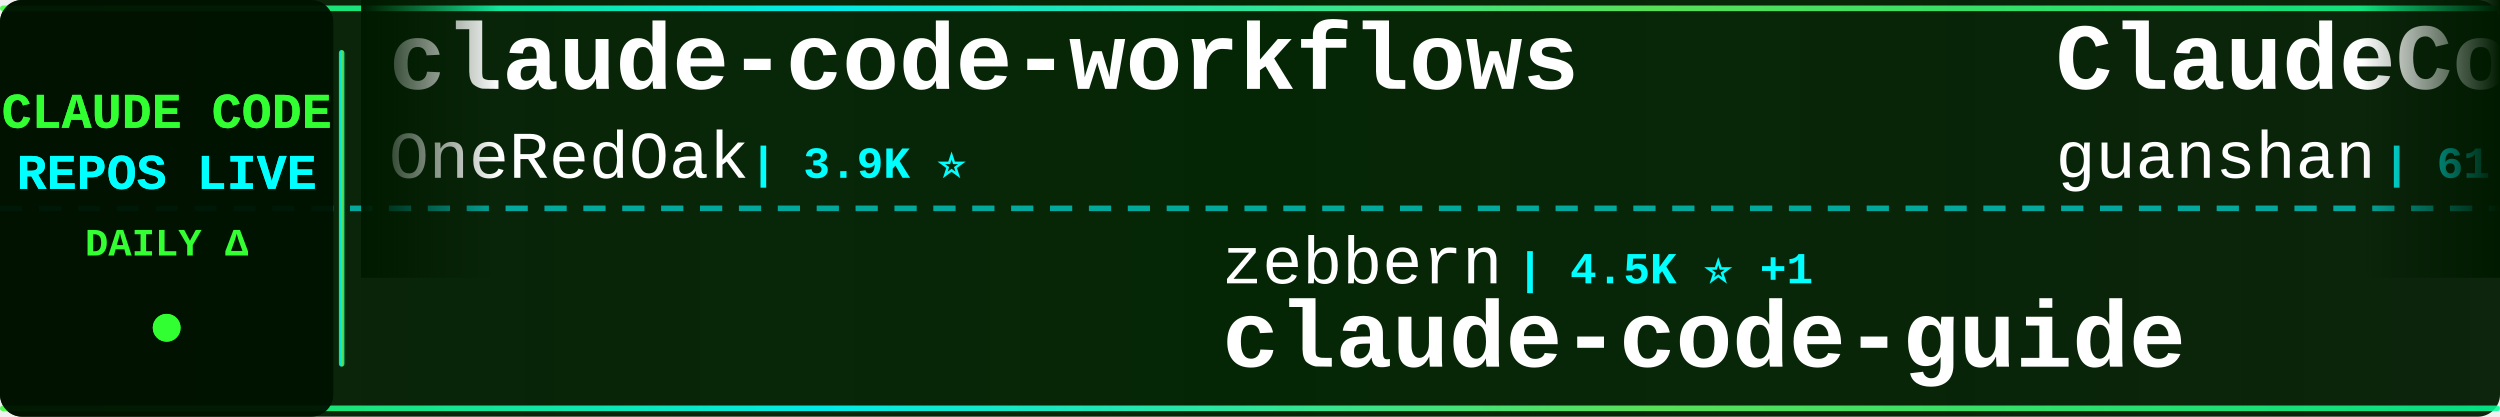
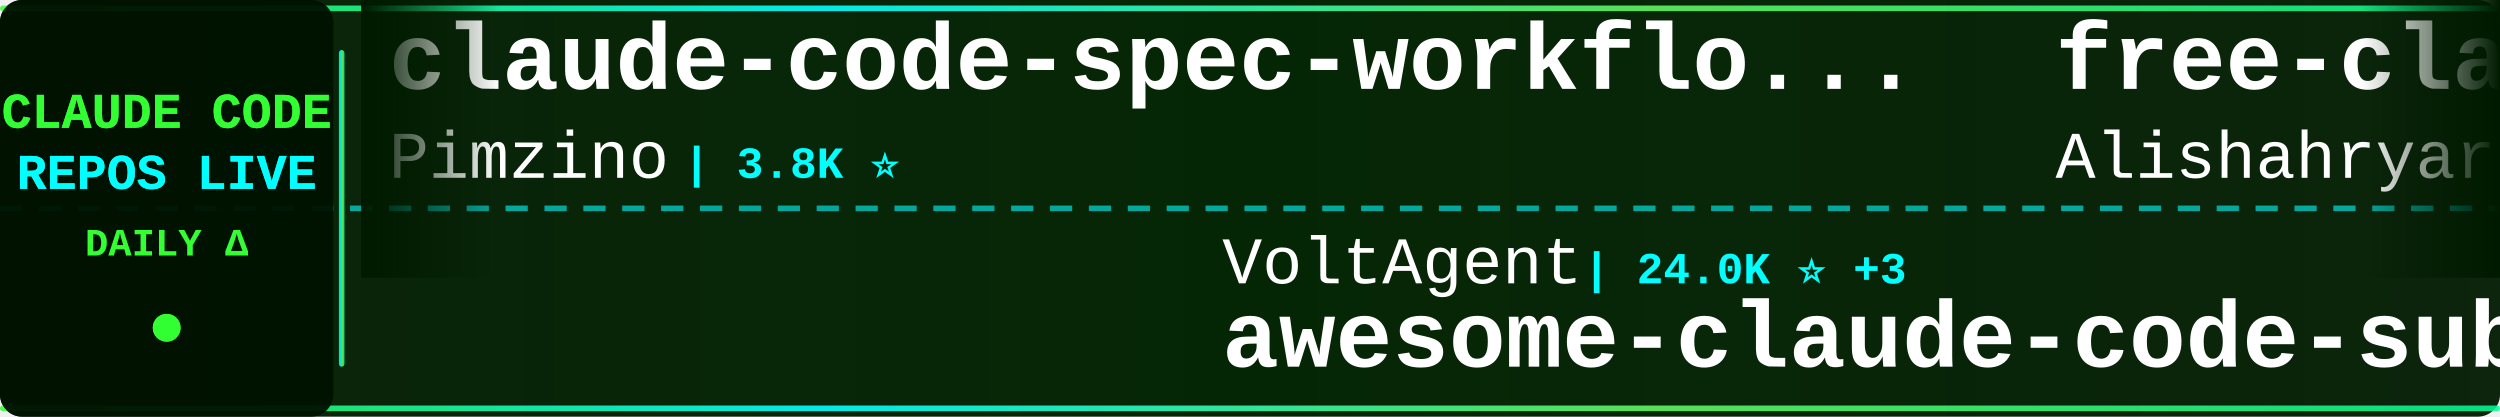
<svg xmlns="http://www.w3.org/2000/svg" width="900" height="150">
  <defs>
    <linearGradient id="tickerBg" x1="0%" y1="0%" x2="100%" y2="0%">
      <stop offset="0%" style="stop-color:#001a00;stop-opacity:0.95" />
      <stop offset="50%" style="stop-color:#002200;stop-opacity:0.98" />
      <stop offset="100%" style="stop-color:#001a00;stop-opacity:0.95" />
    </linearGradient>
    <linearGradient id="borderGrad" x1="0%" y1="0%" x2="100%" y2="0%">
      <stop offset="0%" style="stop-color:#33ff33;stop-opacity:0.85">
        <animate attributeName="stop-opacity" values="0.85;1;0.85" dur="2s" repeatCount="indefinite" />
      </stop>
      <stop offset="33%" style="stop-color:#00ffff;stop-opacity:0.9">
        <animate attributeName="stop-opacity" values="0.9;1;0.9" dur="2.2s" repeatCount="indefinite" />
      </stop>
      <stop offset="66%" style="stop-color:#66ff66;stop-opacity:0.85">
        <animate attributeName="stop-opacity" values="0.85;1;0.85" dur="1.8s" repeatCount="indefinite" />
      </stop>
      <stop offset="100%" style="stop-color:#00ff99;stop-opacity:0.85">
        <animate attributeName="stop-opacity" values="0.85;1;0.85" dur="2s" repeatCount="indefinite" />
      </stop>
    </linearGradient>
    <filter id="textGlow">
      <feGaussianBlur stdDeviation="0.1" result="coloredBlur" />
      <feMerge>
        <feMergeNode in="coloredBlur" />
        <feMergeNode in="SourceGraphic" />
      </feMerge>
    </filter>
    <filter id="metricGlow">
      <feGaussianBlur stdDeviation="0.2" result="coloredBlur" />
      <feMerge>
        <feMergeNode in="coloredBlur" />
        <feMergeNode in="SourceGraphic" />
      </feMerge>
    </filter>
    <linearGradient id="leftFade" x1="0%" y1="0%" x2="100%" y2="0%">
      <stop offset="0%" style="stop-color:#001a00;stop-opacity:1" />
      <stop offset="100%" style="stop-color:#001a00;stop-opacity:0" />
    </linearGradient>
    <linearGradient id="rightFade" x1="0%" y1="0%" x2="100%" y2="0%">
      <stop offset="0%" style="stop-color:#001a00;stop-opacity:0" />
      <stop offset="100%" style="stop-color:#001a00;stop-opacity:1" />
    </linearGradient>
  </defs>
  <rect width="900" height="150" fill="url(#tickerBg)" rx="8" />
  <rect x="0" y="2" width="900" height="2" fill="url(#borderGrad)" rx="1" />
  <rect x="0" y="146" width="900" height="2" fill="url(#borderGrad)" rx="1" />
  <line x1="0" y1="75" x2="900" y2="75" stroke="#00ffff" stroke-width="2" stroke-dasharray="8 6" opacity="0.6" />
  <rect x="0" y="0" width="120" height="150" fill="#001100" opacity="0.95" rx="8" />
  <text x="60" y="46" font-family="'Courier New', monospace" font-size="18" font-weight="bold" fill="#33ff33" text-anchor="middle" filter="url(#textGlow)">
    CLAUDE CODE
  </text>
  <text x="60" y="68" font-family="'Courier New', monospace" font-size="18" font-weight="bold" fill="#00ffff" text-anchor="middle" filter="url(#textGlow)">
    REPOS LIVE
  </text>
  <text x="60" y="92" font-family="'Courier New', monospace" font-size="14" font-weight="bold" fill="#33ff33" text-anchor="middle">
    DAILY Δ
  </text>
  <circle cx="60" cy="118" r="5" fill="#33ff33" filter="url(#metricGlow)">
    <animate attributeName="r" values="4;6;4" dur="1.5s" repeatCount="indefinite" />
    <animate attributeName="opacity" values="0.6;1;0.6" dur="1.5s" repeatCount="indefinite" />
  </circle>
  <rect x="122" y="18" width="2" height="114" fill="url(#borderGrad)" rx="1" />
  <clipPath id="tickerClip">
    <rect x="130" y="0" width="770" height="150" />
  </clipPath>
  <g clip-path="url(#tickerClip)">
    <g id="tickerItems">
      <animateTransform attributeName="transform" attributeType="XML" type="translate" from="0 0" to="-3000 0" dur="54s" repeatCount="indefinite" />
      <g transform="translate(0, 0)">
-         <text x="140" y="32" font-family="'Courier New', monospace" font-size="34" font-weight="bold" fill="#ffffff">claude-code-workflows</text>
-         <text x="140" y="64" font-family="'Courier New', monospace" font-size="24" font-weight="normal" fill="#ffffff" opacity="1.0">OneRedOak</text>
-         <text x="270" y="64" font-family="'Courier New', monospace" font-size="16" font-weight="bold" fill="#00ffff"> | 3.9K ⭐</text>
+         <text x="140" y="32" font-family="'Courier New', monospace" font-size="34" font-weight="bold" fill="#ffffff">claude-code-spec-workflo...</text>
+         <text x="140" y="64" font-family="'Courier New', monospace" font-size="24" font-weight="normal" fill="#ffffff" opacity="1.0">Pimzino</text>
+         <text x="246" y="64" font-family="'Courier New', monospace" font-size="16" font-weight="bold" fill="#00ffff"> | 3.8K ⭐</text>
      </g>
      <g transform="translate(300, 0)">
-         <text x="140" y="102" font-family="'Courier New', monospace" font-size="24" font-weight="normal" fill="#ffffff" opacity="1.0">zebbern</text>
-         <text x="246" y="102" font-family="'Courier New', monospace" font-size="16" font-weight="bold" fill="#00ffff"> | 4.5K ⭐ +1</text>
-         <text x="140" y="132" font-family="'Courier New', monospace" font-size="34" font-weight="bold" fill="#ffffff">claude-code-guide</text>
+         <text x="140" y="102" font-family="'Courier New', monospace" font-size="24" font-weight="normal" fill="#ffffff" opacity="1.0">VoltAgent</text>
+         <text x="270" y="102" font-family="'Courier New', monospace" font-size="16" font-weight="bold" fill="#00ffff"> | 24.0K ⭐ +3</text>
+         <text x="140" y="132" font-family="'Courier New', monospace" font-size="34" font-weight="bold" fill="#ffffff">awesome-claude-code-suba...</text>
      </g>
      <g transform="translate(600, 0)">
-         <text x="140" y="32" font-family="'Courier New', monospace" font-size="34" font-weight="bold" fill="#ffffff">ClaudeCode</text>
-         <text x="140" y="64" font-family="'Courier New', monospace" font-size="24" font-weight="normal" fill="#ffffff" opacity="1.0">guanshan</text>
-         <text x="258" y="64" font-family="'Courier New', monospace" font-size="16" font-weight="bold" fill="#00ffff"> | 61 ⭐</text>
+         <text x="140" y="32" font-family="'Courier New', monospace" font-size="34" font-weight="bold" fill="#ffffff">free-claude-code</text>
+         <text x="140" y="64" font-family="'Courier New', monospace" font-size="24" font-weight="normal" fill="#ffffff" opacity="1.0">Alishahryar1</text>
+         <text x="306" y="64" font-family="'Courier New', monospace" font-size="16" font-weight="bold" fill="#00ffff"> | 44.0K ⭐ +37</text>
      </g>
      <g transform="translate(900, 0)">
-         <text x="140" y="102" font-family="'Courier New', monospace" font-size="24" font-weight="normal" fill="#ffffff" opacity="1.0">AICoderTudou</text>
-         <text x="306" y="102" font-family="'Courier New', monospace" font-size="16" font-weight="bold" fill="#00ffff"> | 497 ⭐</text>
-         <text x="140" y="132" font-family="'Courier New', monospace" font-size="34" font-weight="bold" fill="#ffffff">claude-code-tudou</text>
+         <text x="140" y="102" font-family="'Courier New', monospace" font-size="24" font-weight="normal" fill="#ffffff" opacity="1.0">ponponon</text>
+         <text x="258" y="102" font-family="'Courier New', monospace" font-size="16" font-weight="bold" fill="#00ffff"> | 2.3K ⭐ +1</text>
+         <text x="140" y="132" font-family="'Courier New', monospace" font-size="34" font-weight="bold" fill="#ffffff">claude_code_src</text>
      </g>
      <g transform="translate(1200, 0)">
-         <text x="140" y="32" font-family="'Courier New', monospace" font-size="34" font-weight="bold" fill="#ffffff">skills</text>
-         <text x="140" y="64" font-family="'Courier New', monospace" font-size="24" font-weight="normal" fill="#ffffff" opacity="1.0">anthropics</text>
-         <text x="282" y="64" font-family="'Courier New', monospace" font-size="16" font-weight="bold" fill="#00ffff"> | 166.0K ⭐ +16</text>
+         <text x="140" y="32" font-family="'Courier New', monospace" font-size="34" font-weight="bold" fill="#ffffff">collection-claude-code-s...</text>
+         <text x="140" y="64" font-family="'Courier New', monospace" font-size="24" font-weight="normal" fill="#ffffff" opacity="1.0">chauncygu</text>
+         <text x="270" y="64" font-family="'Courier New', monospace" font-size="16" font-weight="bold" fill="#00ffff"> | 2.8K ⭐</text>
      </g>
      <g transform="translate(1500, 0)">
        <text x="140" y="102" font-family="'Courier New', monospace" font-size="24" font-weight="normal" fill="#ffffff" opacity="1.0">xu-xiang</text>
        <text x="258" y="102" font-family="'Courier New', monospace" font-size="16" font-weight="bold" fill="#00ffff"> | 1.8K ⭐</text>
        <text x="140" y="132" font-family="'Courier New', monospace" font-size="34" font-weight="bold" fill="#ffffff">everything-claude-code-z...</text>
      </g>
      <g transform="translate(1800, 0)">
-         <text x="140" y="32" font-family="'Courier New', monospace" font-size="34" font-weight="bold" fill="#ffffff">claude-code-plugins-plus...</text>
-         <text x="140" y="64" font-family="'Courier New', monospace" font-size="24" font-weight="normal" fill="#ffffff" opacity="1.0">jeremylongshore</text>
-         <text x="342" y="64" font-family="'Courier New', monospace" font-size="16" font-weight="bold" fill="#00ffff"> | 2.6K ⭐</text>
+         <text x="140" y="32" font-family="'Courier New', monospace" font-size="34" font-weight="bold" fill="#ffffff">claude-code-webui</text>
+         <text x="140" y="64" font-family="'Courier New', monospace" font-size="24" font-weight="normal" fill="#ffffff" opacity="1.0">sugyan</text>
+         <text x="234" y="64" font-family="'Courier New', monospace" font-size="16" font-weight="bold" fill="#00ffff"> | 1.1K ⭐</text>
      </g>
      <g transform="translate(2100, 0)">
-         <text x="140" y="102" font-family="'Courier New', monospace" font-size="24" font-weight="normal" fill="#ffffff" opacity="1.0">sugyan</text>
-         <text x="234" y="102" font-family="'Courier New', monospace" font-size="16" font-weight="bold" fill="#00ffff"> | 1.1K ⭐</text>
-         <text x="140" y="132" font-family="'Courier New', monospace" font-size="34" font-weight="bold" fill="#ffffff">claude-code-webui</text>
+         <text x="140" y="102" font-family="'Courier New', monospace" font-size="24" font-weight="normal" fill="#ffffff" opacity="1.0">ghuntley</text>
+         <text x="258" y="102" font-family="'Courier New', monospace" font-size="16" font-weight="bold" fill="#00ffff"> | 987 ⭐</text>
+         <text x="140" y="132" font-family="'Courier New', monospace" font-size="34" font-weight="bold" fill="#ffffff">claude-code-source-code-...</text>
      </g>
      <g transform="translate(2400, 0)">
-         <text x="140" y="32" font-family="'Courier New', monospace" font-size="34" font-weight="bold" fill="#ffffff">claude-code-telegram</text>
-         <text x="140" y="64" font-family="'Courier New', monospace" font-size="24" font-weight="normal" fill="#ffffff" opacity="1.0">RichardAtCT</text>
-         <text x="294" y="64" font-family="'Courier New', monospace" font-size="16" font-weight="bold" fill="#00ffff"> | 2.7K ⭐</text>
+         <text x="140" y="32" font-family="'Courier New', monospace" font-size="34" font-weight="bold" fill="#ffffff">Claude-Code-Game-Studios</text>
+         <text x="140" y="64" font-family="'Courier New', monospace" font-size="24" font-weight="normal" fill="#ffffff" opacity="1.0">Donchitos</text>
+         <text x="270" y="64" font-family="'Courier New', monospace" font-size="16" font-weight="bold" fill="#00ffff"> | 23.6K ⭐ +3</text>
      </g>
      <g transform="translate(2700, 0)">
-         <text x="140" y="102" font-family="'Courier New', monospace" font-size="24" font-weight="normal" fill="#ffffff" opacity="1.0">feiskyer</text>
-         <text x="258" y="102" font-family="'Courier New', monospace" font-size="16" font-weight="bold" fill="#00ffff"> | 1.6K ⭐</text>
-         <text x="140" y="132" font-family="'Courier New', monospace" font-size="34" font-weight="bold" fill="#ffffff">claude-code-settings</text>
+         <text x="140" y="102" font-family="'Courier New', monospace" font-size="24" font-weight="normal" fill="#ffffff" opacity="1.0">OrcaWhisper</text>
+         <text x="294" y="102" font-family="'Courier New', monospace" font-size="16" font-weight="bold" fill="#00ffff"> | 87 ⭐</text>
+         <text x="140" y="132" font-family="'Courier New', monospace" font-size="34" font-weight="bold" fill="#ffffff">Claude-Code</text>
      </g>
      <g transform="translate(3000, 0)">
-         <text x="140" y="32" font-family="'Courier New', monospace" font-size="34" font-weight="bold" fill="#ffffff">claude-code-workflows</text>
-         <text x="140" y="64" font-family="'Courier New', monospace" font-size="24" font-weight="normal" fill="#ffffff" opacity="1.0">OneRedOak</text>
-         <text x="270" y="64" font-family="'Courier New', monospace" font-size="16" font-weight="bold" fill="#00ffff"> | 3.9K ⭐</text>
+         <text x="140" y="32" font-family="'Courier New', monospace" font-size="34" font-weight="bold" fill="#ffffff">claude-code-spec-workflo...</text>
+         <text x="140" y="64" font-family="'Courier New', monospace" font-size="24" font-weight="normal" fill="#ffffff" opacity="1.0">Pimzino</text>
+         <text x="246" y="64" font-family="'Courier New', monospace" font-size="16" font-weight="bold" fill="#00ffff"> | 3.8K ⭐</text>
      </g>
      <g transform="translate(3300, 0)">
-         <text x="140" y="102" font-family="'Courier New', monospace" font-size="24" font-weight="normal" fill="#ffffff" opacity="1.0">zebbern</text>
-         <text x="246" y="102" font-family="'Courier New', monospace" font-size="16" font-weight="bold" fill="#00ffff"> | 4.5K ⭐ +1</text>
-         <text x="140" y="132" font-family="'Courier New', monospace" font-size="34" font-weight="bold" fill="#ffffff">claude-code-guide</text>
+         <text x="140" y="102" font-family="'Courier New', monospace" font-size="24" font-weight="normal" fill="#ffffff" opacity="1.0">VoltAgent</text>
+         <text x="270" y="102" font-family="'Courier New', monospace" font-size="16" font-weight="bold" fill="#00ffff"> | 24.0K ⭐ +3</text>
+         <text x="140" y="132" font-family="'Courier New', monospace" font-size="34" font-weight="bold" fill="#ffffff">awesome-claude-code-suba...</text>
      </g>
      <g transform="translate(3600, 0)">
-         <text x="140" y="32" font-family="'Courier New', monospace" font-size="34" font-weight="bold" fill="#ffffff">ClaudeCode</text>
-         <text x="140" y="64" font-family="'Courier New', monospace" font-size="24" font-weight="normal" fill="#ffffff" opacity="1.0">guanshan</text>
-         <text x="258" y="64" font-family="'Courier New', monospace" font-size="16" font-weight="bold" fill="#00ffff"> | 61 ⭐</text>
+         <text x="140" y="32" font-family="'Courier New', monospace" font-size="34" font-weight="bold" fill="#ffffff">free-claude-code</text>
+         <text x="140" y="64" font-family="'Courier New', monospace" font-size="24" font-weight="normal" fill="#ffffff" opacity="1.0">Alishahryar1</text>
+         <text x="306" y="64" font-family="'Courier New', monospace" font-size="16" font-weight="bold" fill="#00ffff"> | 44.0K ⭐ +37</text>
      </g>
      <g transform="translate(3900, 0)">
-         <text x="140" y="102" font-family="'Courier New', monospace" font-size="24" font-weight="normal" fill="#ffffff" opacity="1.0">AICoderTudou</text>
-         <text x="306" y="102" font-family="'Courier New', monospace" font-size="16" font-weight="bold" fill="#00ffff"> | 497 ⭐</text>
-         <text x="140" y="132" font-family="'Courier New', monospace" font-size="34" font-weight="bold" fill="#ffffff">claude-code-tudou</text>
+         <text x="140" y="102" font-family="'Courier New', monospace" font-size="24" font-weight="normal" fill="#ffffff" opacity="1.0">ponponon</text>
+         <text x="258" y="102" font-family="'Courier New', monospace" font-size="16" font-weight="bold" fill="#00ffff"> | 2.3K ⭐ +1</text>
+         <text x="140" y="132" font-family="'Courier New', monospace" font-size="34" font-weight="bold" fill="#ffffff">claude_code_src</text>
      </g>
    </g>
  </g>
  <rect x="130" y="0" width="50" height="100" fill="url(#leftFade)" />
  <rect x="850" y="0" width="50" height="100" fill="url(#rightFade)" />
</svg>
